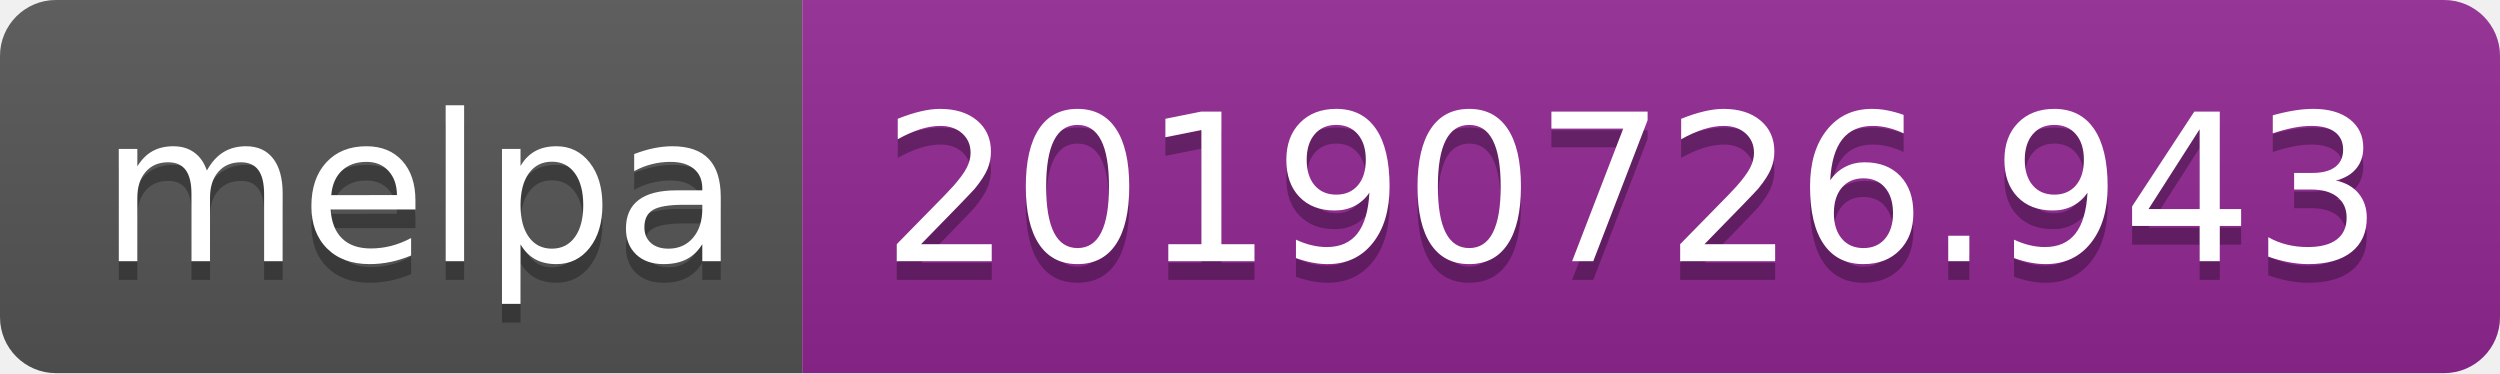
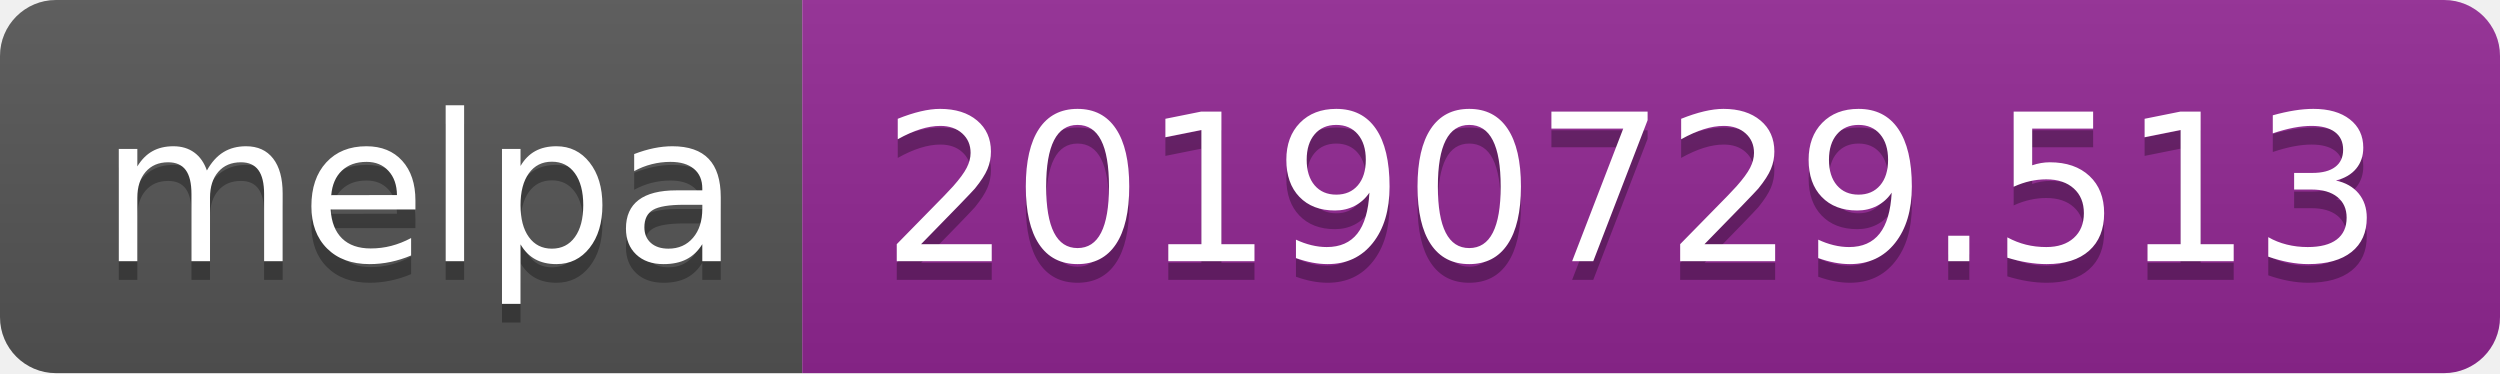
<svg xmlns="http://www.w3.org/2000/svg" width="134" height="20">
  <linearGradient id="b" x2="0" y2="100%">
    <stop offset="0" stop-color="#bbb" stop-opacity=".1" />
    <stop offset="1" stop-opacity=".1" />
  </linearGradient>
  <clipPath id="a">
    <rect width="134" height="20" rx="3" fill="#fff" />
  </clipPath>
  <g clip-path="url(#a)">
    <path fill="#555" d="M0 0h43v20H0z" />
    <path fill="#922793" d="M43 0h91v20H43z" />
    <path fill="url(#b)" d="M0 0h134v20H0z" />
  </g>
  <g fill="#fff" text-anchor="middle" font-family="DejaVu Sans,Verdana,Geneva,sans-serif" font-size="110">
    <text x="225" y="150" fill="#010101" fill-opacity=".3" transform="scale(.1)" textLength="330">melpa</text>
    <text x="225" y="140" transform="scale(.1)" textLength="330">melpa</text>
-     <text x="875" y="150" fill="#010101" fill-opacity=".3" transform="scale(.1)" textLength="810">20190726.943</text>
-     <text x="875" y="140" transform="scale(.1)" textLength="810">20190726.943</text>
+     <text x="875" y="150" fill="#010101" fill-opacity=".3" transform="scale(.1)" textLength="810">20190729.513</text>
+     <text x="875" y="140" transform="scale(.1)" textLength="810">20190729.513</text>
  </g>
</svg>
